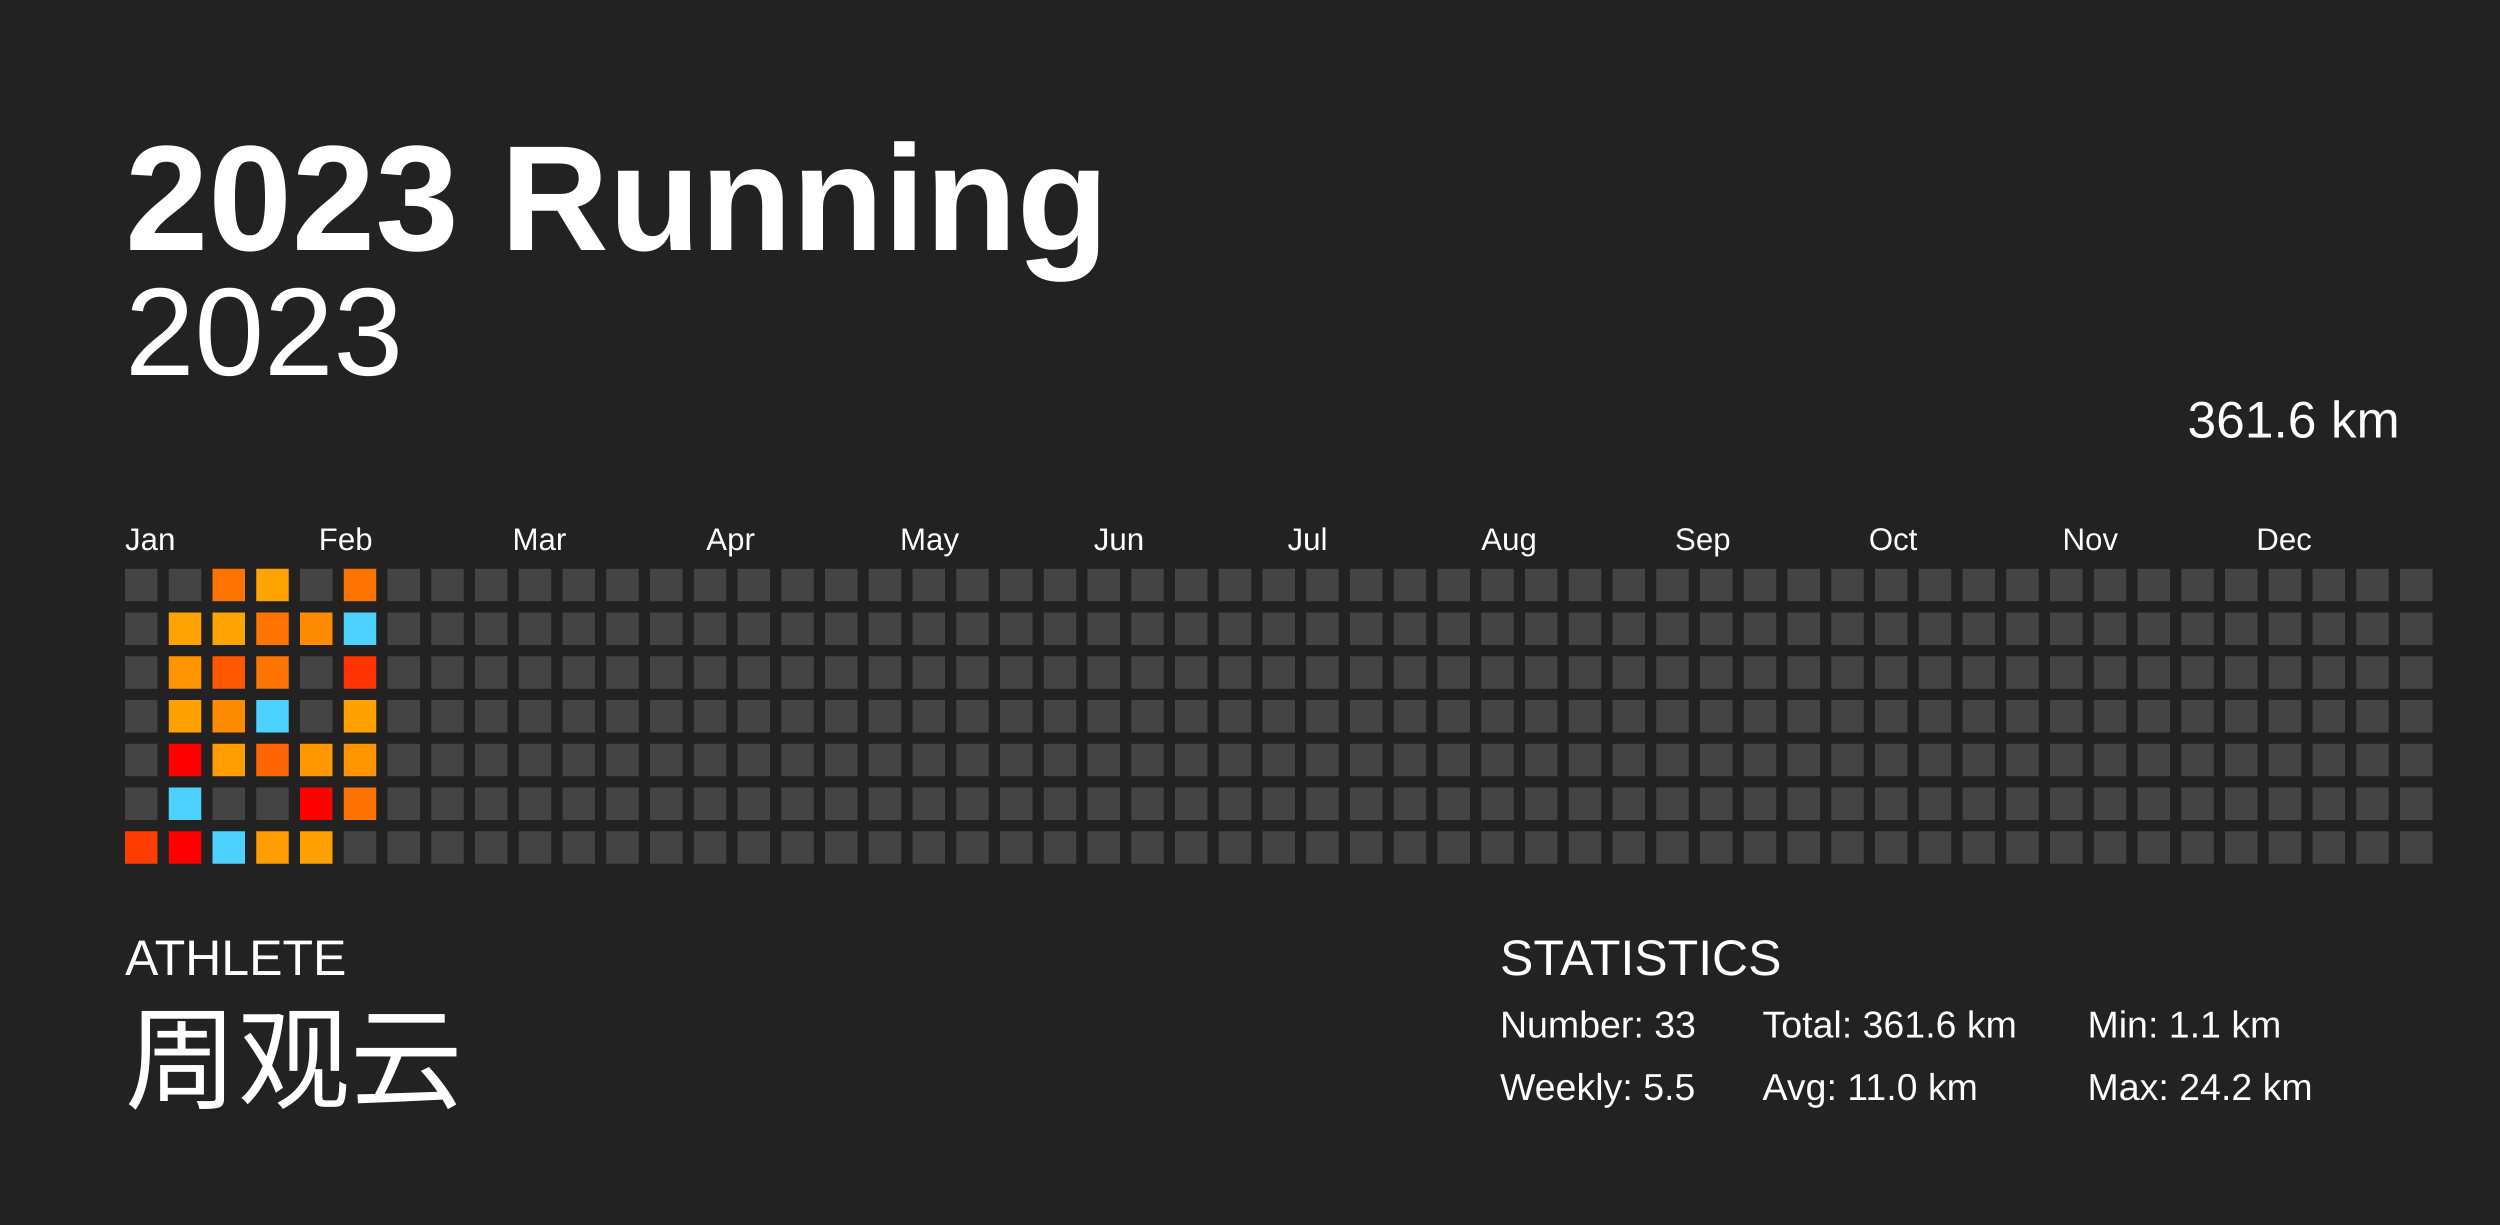
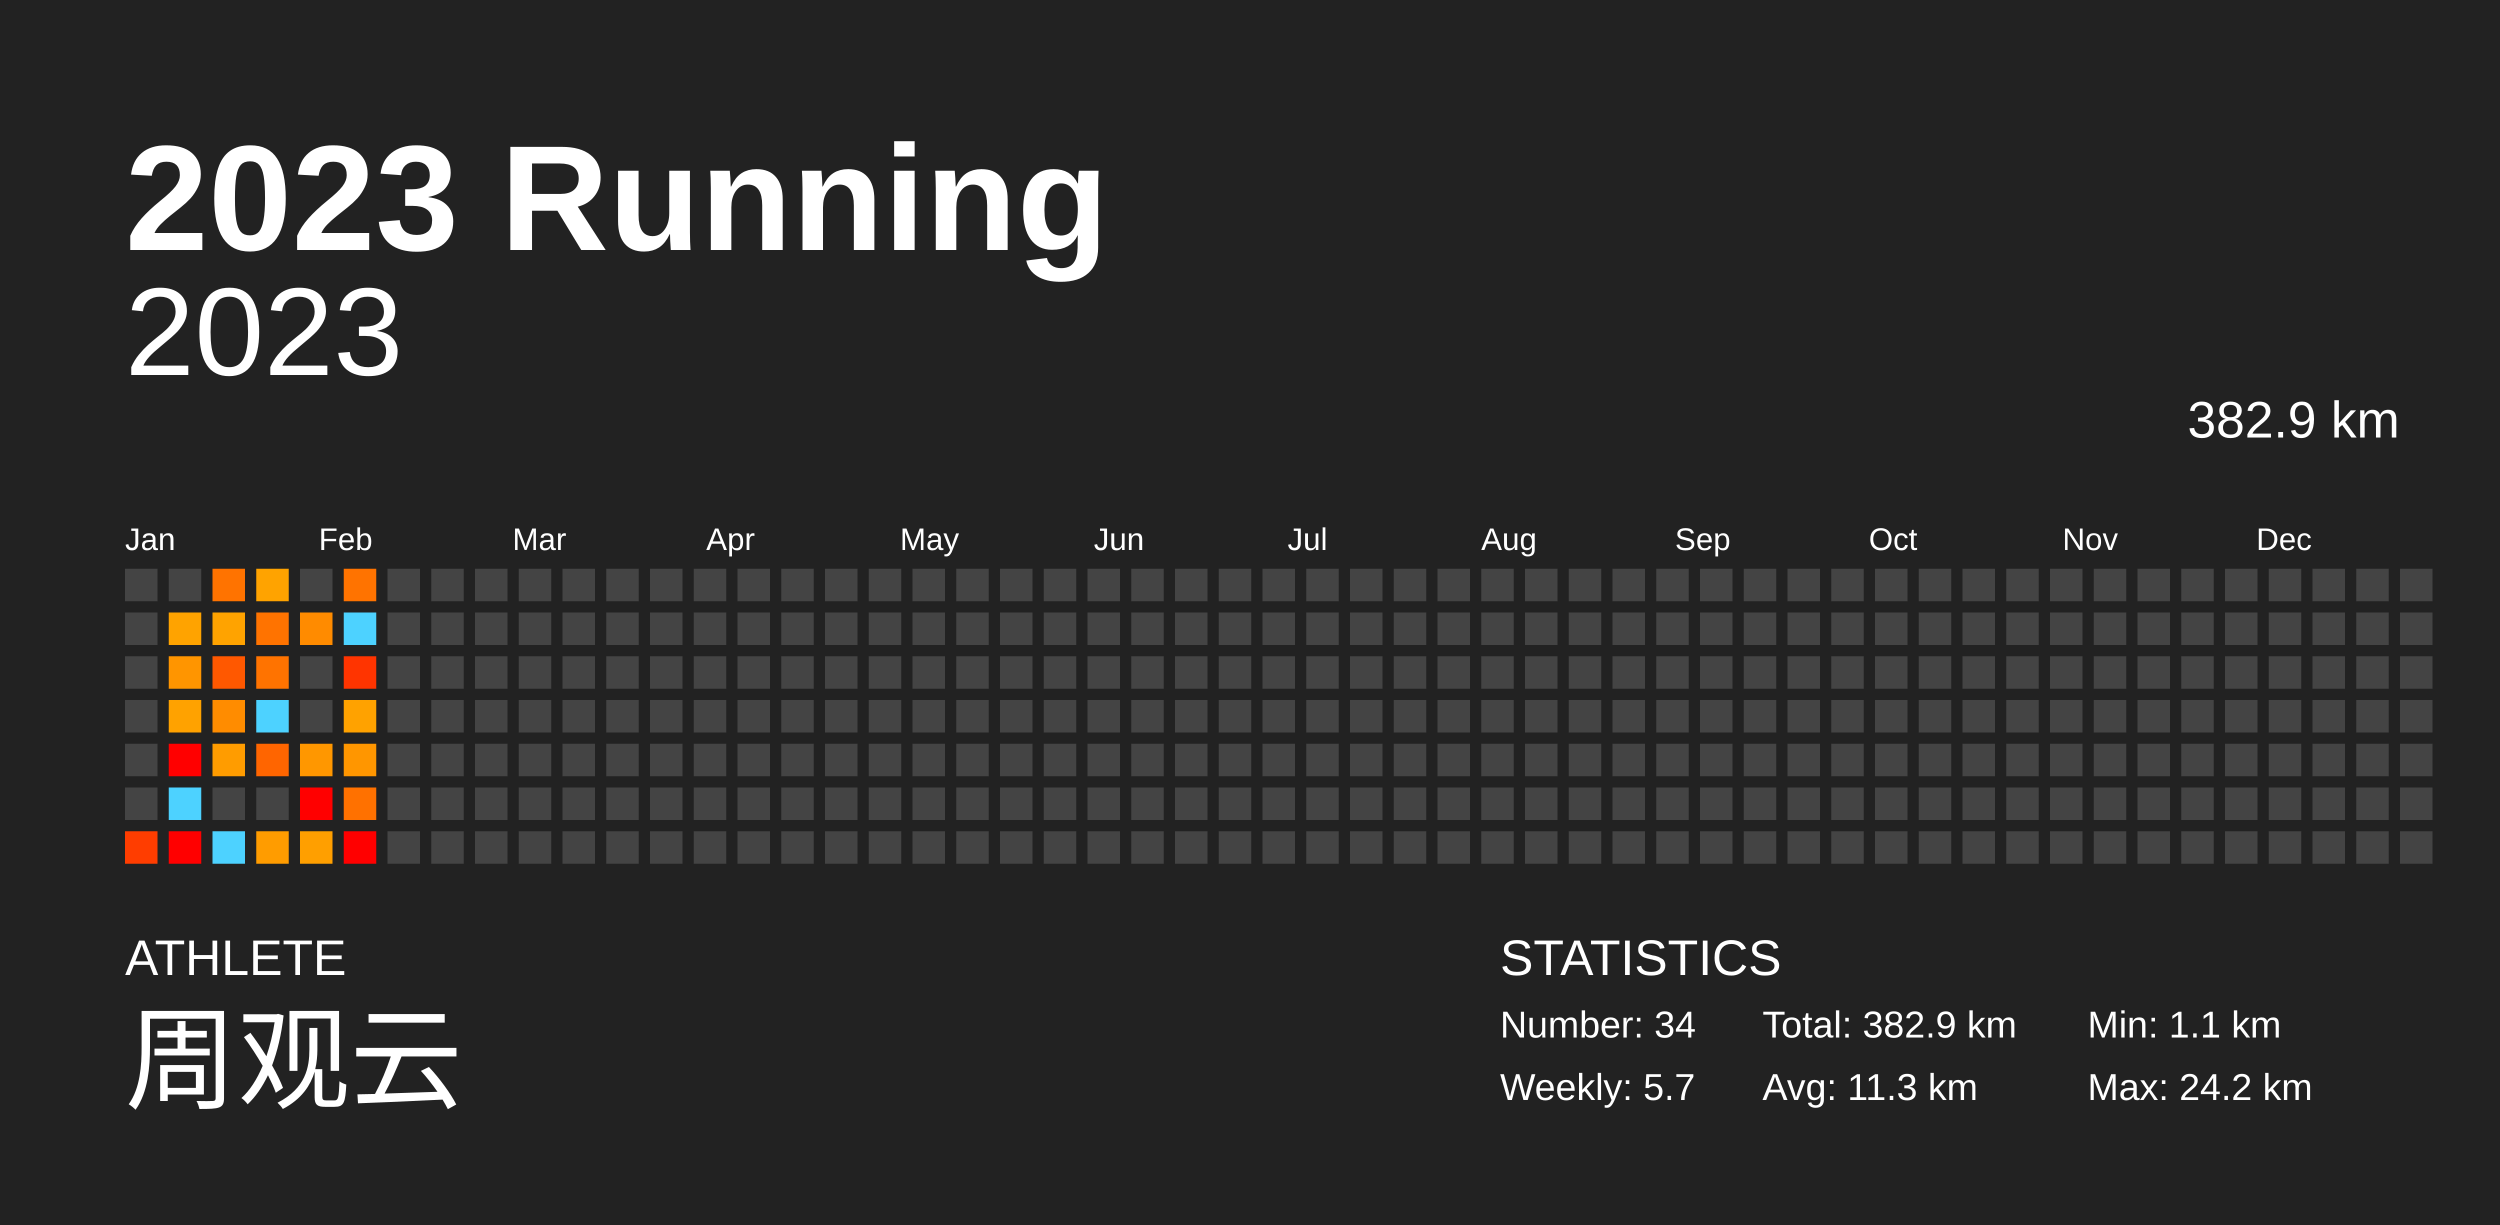
<svg xmlns="http://www.w3.org/2000/svg" baseProfile="full" height="98mm" version="1.1" viewBox="0,0,200,98" width="200mm">
  <defs />
  <rect fill="#222222" height="98" width="200" x="0" y="0" />
  <text fill="#FFFFFF" style="font-size:12px; font-family:Arial; font-weight:bold;" x="10" y="20">2023 Running</text>
  <text fill="#FFFFFF" style="font-size:4px; font-family:Arial" x="10" y="78">ATHLETE</text>
  <text fill="#FFFFFF" style="font-size:9px; font-family:Arial" x="10" y="88">周观云</text>
  <text fill="#FFFFFF" style="font-size:4px; font-family:Arial" x="120" y="78">STATISTICS</text>
-   <text fill="#FFFFFF" style="font-size:3px; font-family:Arial" x="120" y="83">Number: 33</text>
-   <text fill="#FFFFFF" style="font-size:3px; font-family:Arial" x="120" y="88">Weekly: 5.5</text>
-   <text fill="#FFFFFF" style="font-size:3px; font-family:Arial" x="141" y="83">Total: 361.6 km</text>
-   <text fill="#FFFFFF" style="font-size:3px; font-family:Arial" x="141" y="88">Avg: 11.0 km</text>
+   <text fill="#FFFFFF" style="font-size:3px; font-family:Arial" x="120" y="83">Number: 34</text>
+   <text fill="#FFFFFF" style="font-size:3px; font-family:Arial" x="120" y="88">Weekly: 5.7</text>
+   <text fill="#FFFFFF" style="font-size:3px; font-family:Arial" x="141" y="83">Total: 382.9 km</text>
+   <text fill="#FFFFFF" style="font-size:3px; font-family:Arial" x="141" y="88">Avg: 11.3 km</text>
  <text fill="#FFFFFF" style="font-size:3px; font-family:Arial" x="167" y="83">Min: 1.1 km</text>
  <text fill="#FFFFFF" style="font-size:3px; font-family:Arial" x="167" y="88">Max: 24.2 km</text>
  <text alignment-baseline="hanging" fill="#FFFFFF" style="font-size:10.0px; font-family:Arial;" x="10" y="30">2023</text>
-   <text alignment-baseline="hanging" fill="#FFFFFF" style="font-size:4.125px; font-family:Arial;" x="175" y="35">361.6 km</text>
+   <text alignment-baseline="hanging" fill="#FFFFFF" style="font-size:4.125px; font-family:Arial;" x="175" y="35">382.9 km</text>
  <text fill="#FFFFFF" style="font-size:2.5px; font-family:Arial" x="10.0" y="44">Jan</text>
  <text fill="#FFFFFF" style="font-size:2.5px; font-family:Arial" x="25.5" y="44">Feb</text>
  <text fill="#FFFFFF" style="font-size:2.5px; font-family:Arial" x="41.0" y="44">Mar</text>
  <text fill="#FFFFFF" style="font-size:2.5px; font-family:Arial" x="56.5" y="44">Apr</text>
  <text fill="#FFFFFF" style="font-size:2.5px; font-family:Arial" x="72.0" y="44">May</text>
  <text fill="#FFFFFF" style="font-size:2.5px; font-family:Arial" x="87.5" y="44">Jun</text>
  <text fill="#FFFFFF" style="font-size:2.5px; font-family:Arial" x="103.0" y="44">Jul</text>
  <text fill="#FFFFFF" style="font-size:2.5px; font-family:Arial" x="118.5" y="44">Aug</text>
  <text fill="#FFFFFF" style="font-size:2.5px; font-family:Arial" x="134.0" y="44">Sep</text>
  <text fill="#FFFFFF" style="font-size:2.5px; font-family:Arial" x="149.5" y="44">Oct</text>
  <text fill="#FFFFFF" style="font-size:2.5px; font-family:Arial" x="165.0" y="44">Nov</text>
  <text fill="#FFFFFF" style="font-size:2.5px; font-family:Arial" x="180.5" y="44">Dec</text>
  <rect fill="#444444" height="2.6" width="2.6" x="10.0" y="45.5" />
  <rect fill="#444444" height="2.6" width="2.6" x="10.0" y="49.0" />
  <rect fill="#444444" height="2.6" width="2.6" x="10.0" y="52.5" />
  <rect fill="#444444" height="2.6" width="2.6" x="10.0" y="56.0" />
  <rect fill="#444444" height="2.6" width="2.6" x="10.0" y="59.5" />
  <rect fill="#444444" height="2.6" width="2.6" x="10.0" y="63.0" />
  <rect fill="#ff3d00" height="2.6" width="2.6" x="10.0" y="66.5" />
  <rect fill="#444444" height="2.6" width="2.6" x="13.5" y="45.5" />
  <rect fill="#ffa300" height="2.6" width="2.6" x="13.5" y="49.0" />
  <rect fill="#ff9500" height="2.6" width="2.6" x="13.5" y="52.5" />
  <rect fill="#ffa200" height="2.6" width="2.6" x="13.5" y="56.0" />
  <rect fill="red" height="2.6" width="2.6" x="13.5" y="59.5" />
  <rect fill="#4dd2ff" height="2.6" width="2.6" x="13.5" y="63.0" />
  <rect fill="red" height="2.6" width="2.6" x="13.5" y="66.5" />
  <rect fill="#ff7300" height="2.6" width="2.6" x="17.0" y="45.5" />
  <rect fill="#ffa300" height="2.6" width="2.6" x="17.0" y="49.0" />
  <rect fill="#ff5800" height="2.6" width="2.6" x="17.0" y="52.5" />
  <rect fill="#ff8c00" height="2.6" width="2.6" x="17.0" y="56.0" />
  <rect fill="#ff9c00" height="2.6" width="2.6" x="17.0" y="59.5" />
  <rect fill="#444444" height="2.6" width="2.6" x="17.0" y="63.0" />
  <rect fill="#4dd2ff" height="2.6" width="2.6" x="17.0" y="66.5" />
  <rect fill="#ffa300" height="2.6" width="2.6" x="20.5" y="45.5" />
  <rect fill="#ff7300" height="2.6" width="2.6" x="20.5" y="49.0" />
  <rect fill="#ff7300" height="2.6" width="2.6" x="20.5" y="52.5" />
  <rect fill="#4dd2ff" height="2.6" width="2.6" x="20.5" y="56.0" />
  <rect fill="#ff6500" height="2.6" width="2.6" x="20.5" y="59.5" />
  <rect fill="#444444" height="2.6" width="2.6" x="20.5" y="63.0" />
  <rect fill="#ff9c00" height="2.6" width="2.6" x="20.5" y="66.5" />
  <rect fill="#444444" height="2.6" width="2.6" x="24.0" y="45.5" />
  <rect fill="#ff8b00" height="2.6" width="2.6" x="24.0" y="49.0" />
  <rect fill="#444444" height="2.6" width="2.6" x="24.0" y="52.5" />
  <rect fill="#444444" height="2.6" width="2.6" x="24.0" y="56.0" />
  <rect fill="#ff9700" height="2.6" width="2.6" x="24.0" y="59.5" />
  <rect fill="red" height="2.6" width="2.6" x="24.0" y="63.0" />
  <rect fill="#ff9f00" height="2.6" width="2.6" x="24.0" y="66.5" />
  <rect fill="#ff7300" height="2.6" width="2.6" x="27.5" y="45.5" />
  <rect fill="#4dd2ff" height="2.6" width="2.6" x="27.5" y="49.0" />
  <rect fill="#ff3400" height="2.6" width="2.6" x="27.5" y="52.5" />
  <rect fill="#ffa200" height="2.6" width="2.6" x="27.5" y="56.0" />
  <rect fill="#ff9600" height="2.6" width="2.6" x="27.5" y="59.5" />
  <rect fill="#ff7100" height="2.6" width="2.6" x="27.5" y="63.0" />
-   <rect fill="#444444" height="2.6" width="2.6" x="27.5" y="66.5" />
+   <rect fill="red" height="2.6" width="2.6" x="27.5" y="66.5" />
  <rect fill="#444444" height="2.6" width="2.6" x="31.0" y="45.5" />
  <rect fill="#444444" height="2.6" width="2.6" x="31.0" y="49.0" />
  <rect fill="#444444" height="2.6" width="2.6" x="31.0" y="52.5" />
  <rect fill="#444444" height="2.6" width="2.6" x="31.0" y="56.0" />
  <rect fill="#444444" height="2.6" width="2.6" x="31.0" y="59.5" />
  <rect fill="#444444" height="2.6" width="2.6" x="31.0" y="63.0" />
  <rect fill="#444444" height="2.6" width="2.6" x="31.0" y="66.5" />
  <rect fill="#444444" height="2.6" width="2.6" x="34.5" y="45.5" />
  <rect fill="#444444" height="2.6" width="2.6" x="34.5" y="49.0" />
  <rect fill="#444444" height="2.6" width="2.6" x="34.5" y="52.5" />
  <rect fill="#444444" height="2.6" width="2.6" x="34.5" y="56.0" />
  <rect fill="#444444" height="2.6" width="2.6" x="34.5" y="59.5" />
  <rect fill="#444444" height="2.6" width="2.6" x="34.5" y="63.0" />
  <rect fill="#444444" height="2.6" width="2.6" x="34.5" y="66.5" />
  <rect fill="#444444" height="2.6" width="2.6" x="38.0" y="45.5" />
  <rect fill="#444444" height="2.6" width="2.6" x="38.0" y="49.0" />
  <rect fill="#444444" height="2.6" width="2.6" x="38.0" y="52.5" />
  <rect fill="#444444" height="2.6" width="2.6" x="38.0" y="56.0" />
  <rect fill="#444444" height="2.6" width="2.6" x="38.0" y="59.5" />
  <rect fill="#444444" height="2.6" width="2.6" x="38.0" y="63.0" />
  <rect fill="#444444" height="2.6" width="2.6" x="38.0" y="66.5" />
  <rect fill="#444444" height="2.6" width="2.6" x="41.5" y="45.5" />
  <rect fill="#444444" height="2.6" width="2.6" x="41.5" y="49.0" />
  <rect fill="#444444" height="2.6" width="2.6" x="41.5" y="52.5" />
  <rect fill="#444444" height="2.6" width="2.6" x="41.5" y="56.0" />
  <rect fill="#444444" height="2.6" width="2.6" x="41.5" y="59.5" />
  <rect fill="#444444" height="2.6" width="2.6" x="41.5" y="63.0" />
  <rect fill="#444444" height="2.6" width="2.6" x="41.5" y="66.5" />
  <rect fill="#444444" height="2.6" width="2.6" x="45.0" y="45.5" />
  <rect fill="#444444" height="2.6" width="2.6" x="45.0" y="49.0" />
  <rect fill="#444444" height="2.6" width="2.6" x="45.0" y="52.5" />
  <rect fill="#444444" height="2.6" width="2.6" x="45.0" y="56.0" />
  <rect fill="#444444" height="2.6" width="2.6" x="45.0" y="59.5" />
  <rect fill="#444444" height="2.6" width="2.6" x="45.0" y="63.0" />
  <rect fill="#444444" height="2.6" width="2.6" x="45.0" y="66.5" />
  <rect fill="#444444" height="2.6" width="2.6" x="48.5" y="45.5" />
  <rect fill="#444444" height="2.6" width="2.6" x="48.5" y="49.0" />
  <rect fill="#444444" height="2.6" width="2.6" x="48.5" y="52.5" />
  <rect fill="#444444" height="2.6" width="2.6" x="48.5" y="56.0" />
  <rect fill="#444444" height="2.6" width="2.6" x="48.5" y="59.5" />
  <rect fill="#444444" height="2.6" width="2.6" x="48.5" y="63.0" />
  <rect fill="#444444" height="2.6" width="2.6" x="48.5" y="66.5" />
  <rect fill="#444444" height="2.6" width="2.6" x="52.0" y="45.5" />
  <rect fill="#444444" height="2.6" width="2.6" x="52.0" y="49.0" />
  <rect fill="#444444" height="2.6" width="2.6" x="52.0" y="52.5" />
  <rect fill="#444444" height="2.6" width="2.6" x="52.0" y="56.0" />
  <rect fill="#444444" height="2.6" width="2.6" x="52.0" y="59.5" />
  <rect fill="#444444" height="2.6" width="2.6" x="52.0" y="63.0" />
  <rect fill="#444444" height="2.6" width="2.6" x="52.0" y="66.5" />
  <rect fill="#444444" height="2.6" width="2.6" x="55.5" y="45.5" />
  <rect fill="#444444" height="2.6" width="2.6" x="55.5" y="49.0" />
  <rect fill="#444444" height="2.6" width="2.6" x="55.5" y="52.5" />
  <rect fill="#444444" height="2.6" width="2.6" x="55.5" y="56.0" />
  <rect fill="#444444" height="2.6" width="2.6" x="55.5" y="59.5" />
  <rect fill="#444444" height="2.6" width="2.6" x="55.5" y="63.0" />
  <rect fill="#444444" height="2.6" width="2.6" x="55.5" y="66.5" />
  <rect fill="#444444" height="2.6" width="2.6" x="59.0" y="45.5" />
  <rect fill="#444444" height="2.6" width="2.6" x="59.0" y="49.0" />
  <rect fill="#444444" height="2.6" width="2.6" x="59.0" y="52.5" />
  <rect fill="#444444" height="2.6" width="2.6" x="59.0" y="56.0" />
  <rect fill="#444444" height="2.6" width="2.6" x="59.0" y="59.5" />
  <rect fill="#444444" height="2.6" width="2.6" x="59.0" y="63.0" />
  <rect fill="#444444" height="2.6" width="2.6" x="59.0" y="66.5" />
  <rect fill="#444444" height="2.6" width="2.6" x="62.5" y="45.5" />
  <rect fill="#444444" height="2.6" width="2.6" x="62.5" y="49.0" />
  <rect fill="#444444" height="2.6" width="2.6" x="62.5" y="52.5" />
  <rect fill="#444444" height="2.6" width="2.6" x="62.5" y="56.0" />
  <rect fill="#444444" height="2.6" width="2.6" x="62.5" y="59.5" />
  <rect fill="#444444" height="2.6" width="2.6" x="62.5" y="63.0" />
  <rect fill="#444444" height="2.6" width="2.6" x="62.5" y="66.5" />
  <rect fill="#444444" height="2.6" width="2.6" x="66.0" y="45.5" />
  <rect fill="#444444" height="2.6" width="2.6" x="66.0" y="49.0" />
  <rect fill="#444444" height="2.6" width="2.6" x="66.0" y="52.5" />
  <rect fill="#444444" height="2.6" width="2.6" x="66.0" y="56.0" />
  <rect fill="#444444" height="2.6" width="2.6" x="66.0" y="59.5" />
  <rect fill="#444444" height="2.6" width="2.6" x="66.0" y="63.0" />
  <rect fill="#444444" height="2.6" width="2.6" x="66.0" y="66.5" />
  <rect fill="#444444" height="2.6" width="2.6" x="69.5" y="45.5" />
  <rect fill="#444444" height="2.6" width="2.6" x="69.5" y="49.0" />
  <rect fill="#444444" height="2.6" width="2.6" x="69.5" y="52.5" />
  <rect fill="#444444" height="2.6" width="2.6" x="69.5" y="56.0" />
  <rect fill="#444444" height="2.6" width="2.6" x="69.5" y="59.5" />
  <rect fill="#444444" height="2.6" width="2.6" x="69.5" y="63.0" />
  <rect fill="#444444" height="2.6" width="2.6" x="69.5" y="66.5" />
  <rect fill="#444444" height="2.6" width="2.6" x="73.0" y="45.5" />
  <rect fill="#444444" height="2.6" width="2.6" x="73.0" y="49.0" />
  <rect fill="#444444" height="2.6" width="2.6" x="73.0" y="52.5" />
  <rect fill="#444444" height="2.6" width="2.6" x="73.0" y="56.0" />
  <rect fill="#444444" height="2.6" width="2.6" x="73.0" y="59.5" />
  <rect fill="#444444" height="2.6" width="2.6" x="73.0" y="63.0" />
  <rect fill="#444444" height="2.6" width="2.6" x="73.0" y="66.5" />
  <rect fill="#444444" height="2.6" width="2.6" x="76.5" y="45.5" />
  <rect fill="#444444" height="2.6" width="2.6" x="76.5" y="49.0" />
  <rect fill="#444444" height="2.6" width="2.6" x="76.5" y="52.5" />
  <rect fill="#444444" height="2.6" width="2.6" x="76.5" y="56.0" />
  <rect fill="#444444" height="2.6" width="2.6" x="76.5" y="59.5" />
  <rect fill="#444444" height="2.6" width="2.6" x="76.5" y="63.0" />
  <rect fill="#444444" height="2.6" width="2.6" x="76.5" y="66.5" />
  <rect fill="#444444" height="2.6" width="2.6" x="80.0" y="45.5" />
  <rect fill="#444444" height="2.6" width="2.6" x="80.0" y="49.0" />
  <rect fill="#444444" height="2.6" width="2.6" x="80.0" y="52.5" />
  <rect fill="#444444" height="2.6" width="2.6" x="80.0" y="56.0" />
  <rect fill="#444444" height="2.6" width="2.6" x="80.0" y="59.5" />
  <rect fill="#444444" height="2.6" width="2.6" x="80.0" y="63.0" />
  <rect fill="#444444" height="2.6" width="2.6" x="80.0" y="66.5" />
  <rect fill="#444444" height="2.6" width="2.6" x="83.5" y="45.5" />
  <rect fill="#444444" height="2.6" width="2.6" x="83.5" y="49.0" />
  <rect fill="#444444" height="2.6" width="2.6" x="83.5" y="52.5" />
  <rect fill="#444444" height="2.6" width="2.6" x="83.5" y="56.0" />
  <rect fill="#444444" height="2.6" width="2.6" x="83.5" y="59.5" />
  <rect fill="#444444" height="2.6" width="2.6" x="83.5" y="63.0" />
  <rect fill="#444444" height="2.6" width="2.6" x="83.5" y="66.5" />
  <rect fill="#444444" height="2.6" width="2.6" x="87.0" y="45.5" />
  <rect fill="#444444" height="2.6" width="2.6" x="87.0" y="49.0" />
  <rect fill="#444444" height="2.6" width="2.6" x="87.0" y="52.5" />
  <rect fill="#444444" height="2.6" width="2.6" x="87.0" y="56.0" />
  <rect fill="#444444" height="2.6" width="2.6" x="87.0" y="59.5" />
  <rect fill="#444444" height="2.6" width="2.6" x="87.0" y="63.0" />
  <rect fill="#444444" height="2.6" width="2.6" x="87.0" y="66.5" />
  <rect fill="#444444" height="2.6" width="2.6" x="90.5" y="45.5" />
  <rect fill="#444444" height="2.6" width="2.6" x="90.5" y="49.0" />
  <rect fill="#444444" height="2.6" width="2.6" x="90.5" y="52.5" />
  <rect fill="#444444" height="2.6" width="2.6" x="90.5" y="56.0" />
  <rect fill="#444444" height="2.6" width="2.6" x="90.5" y="59.5" />
  <rect fill="#444444" height="2.6" width="2.6" x="90.5" y="63.0" />
  <rect fill="#444444" height="2.6" width="2.6" x="90.5" y="66.5" />
  <rect fill="#444444" height="2.6" width="2.6" x="94.0" y="45.5" />
  <rect fill="#444444" height="2.6" width="2.6" x="94.0" y="49.0" />
  <rect fill="#444444" height="2.6" width="2.6" x="94.0" y="52.5" />
  <rect fill="#444444" height="2.6" width="2.6" x="94.0" y="56.0" />
  <rect fill="#444444" height="2.6" width="2.6" x="94.0" y="59.5" />
  <rect fill="#444444" height="2.6" width="2.6" x="94.0" y="63.0" />
  <rect fill="#444444" height="2.6" width="2.6" x="94.0" y="66.5" />
  <rect fill="#444444" height="2.6" width="2.6" x="97.5" y="45.5" />
  <rect fill="#444444" height="2.6" width="2.6" x="97.5" y="49.0" />
  <rect fill="#444444" height="2.6" width="2.6" x="97.5" y="52.5" />
  <rect fill="#444444" height="2.6" width="2.6" x="97.5" y="56.0" />
  <rect fill="#444444" height="2.6" width="2.6" x="97.5" y="59.5" />
  <rect fill="#444444" height="2.6" width="2.6" x="97.5" y="63.0" />
  <rect fill="#444444" height="2.6" width="2.6" x="97.5" y="66.5" />
  <rect fill="#444444" height="2.6" width="2.6" x="101.0" y="45.5" />
  <rect fill="#444444" height="2.6" width="2.6" x="101.0" y="49.0" />
  <rect fill="#444444" height="2.6" width="2.6" x="101.0" y="52.5" />
  <rect fill="#444444" height="2.6" width="2.6" x="101.0" y="56.0" />
  <rect fill="#444444" height="2.6" width="2.6" x="101.0" y="59.5" />
  <rect fill="#444444" height="2.6" width="2.6" x="101.0" y="63.0" />
  <rect fill="#444444" height="2.6" width="2.6" x="101.0" y="66.5" />
  <rect fill="#444444" height="2.6" width="2.6" x="104.5" y="45.5" />
  <rect fill="#444444" height="2.6" width="2.6" x="104.5" y="49.0" />
  <rect fill="#444444" height="2.6" width="2.6" x="104.5" y="52.5" />
  <rect fill="#444444" height="2.6" width="2.6" x="104.5" y="56.0" />
  <rect fill="#444444" height="2.6" width="2.6" x="104.5" y="59.5" />
  <rect fill="#444444" height="2.6" width="2.6" x="104.5" y="63.0" />
  <rect fill="#444444" height="2.6" width="2.6" x="104.5" y="66.5" />
  <rect fill="#444444" height="2.6" width="2.6" x="108.0" y="45.5" />
  <rect fill="#444444" height="2.6" width="2.6" x="108.0" y="49.0" />
  <rect fill="#444444" height="2.6" width="2.6" x="108.0" y="52.5" />
  <rect fill="#444444" height="2.6" width="2.6" x="108.0" y="56.0" />
  <rect fill="#444444" height="2.6" width="2.6" x="108.0" y="59.5" />
  <rect fill="#444444" height="2.6" width="2.6" x="108.0" y="63.0" />
  <rect fill="#444444" height="2.6" width="2.6" x="108.0" y="66.5" />
  <rect fill="#444444" height="2.6" width="2.6" x="111.5" y="45.5" />
  <rect fill="#444444" height="2.6" width="2.6" x="111.5" y="49.0" />
  <rect fill="#444444" height="2.6" width="2.6" x="111.5" y="52.5" />
  <rect fill="#444444" height="2.6" width="2.6" x="111.5" y="56.0" />
  <rect fill="#444444" height="2.6" width="2.6" x="111.5" y="59.5" />
  <rect fill="#444444" height="2.6" width="2.6" x="111.5" y="63.0" />
  <rect fill="#444444" height="2.6" width="2.6" x="111.5" y="66.5" />
  <rect fill="#444444" height="2.6" width="2.6" x="115.0" y="45.5" />
  <rect fill="#444444" height="2.6" width="2.6" x="115.0" y="49.0" />
  <rect fill="#444444" height="2.6" width="2.6" x="115.0" y="52.5" />
  <rect fill="#444444" height="2.6" width="2.6" x="115.0" y="56.0" />
  <rect fill="#444444" height="2.6" width="2.6" x="115.0" y="59.5" />
  <rect fill="#444444" height="2.6" width="2.6" x="115.0" y="63.0" />
  <rect fill="#444444" height="2.6" width="2.6" x="115.0" y="66.5" />
  <rect fill="#444444" height="2.6" width="2.6" x="118.5" y="45.5" />
  <rect fill="#444444" height="2.6" width="2.6" x="118.5" y="49.0" />
  <rect fill="#444444" height="2.6" width="2.6" x="118.5" y="52.5" />
  <rect fill="#444444" height="2.6" width="2.6" x="118.5" y="56.0" />
  <rect fill="#444444" height="2.6" width="2.6" x="118.5" y="59.5" />
  <rect fill="#444444" height="2.6" width="2.6" x="118.5" y="63.0" />
  <rect fill="#444444" height="2.6" width="2.6" x="118.5" y="66.5" />
  <rect fill="#444444" height="2.6" width="2.6" x="122.0" y="45.5" />
  <rect fill="#444444" height="2.6" width="2.6" x="122.0" y="49.0" />
  <rect fill="#444444" height="2.6" width="2.6" x="122.0" y="52.5" />
  <rect fill="#444444" height="2.6" width="2.6" x="122.0" y="56.0" />
  <rect fill="#444444" height="2.6" width="2.6" x="122.0" y="59.5" />
  <rect fill="#444444" height="2.6" width="2.6" x="122.0" y="63.0" />
  <rect fill="#444444" height="2.6" width="2.6" x="122.0" y="66.5" />
  <rect fill="#444444" height="2.6" width="2.6" x="125.5" y="45.5" />
  <rect fill="#444444" height="2.6" width="2.6" x="125.5" y="49.0" />
  <rect fill="#444444" height="2.6" width="2.6" x="125.5" y="52.5" />
  <rect fill="#444444" height="2.6" width="2.6" x="125.5" y="56.0" />
  <rect fill="#444444" height="2.6" width="2.6" x="125.5" y="59.5" />
  <rect fill="#444444" height="2.6" width="2.6" x="125.5" y="63.0" />
  <rect fill="#444444" height="2.6" width="2.6" x="125.5" y="66.5" />
  <rect fill="#444444" height="2.6" width="2.6" x="129.0" y="45.5" />
  <rect fill="#444444" height="2.6" width="2.6" x="129.0" y="49.0" />
  <rect fill="#444444" height="2.6" width="2.6" x="129.0" y="52.5" />
  <rect fill="#444444" height="2.6" width="2.6" x="129.0" y="56.0" />
  <rect fill="#444444" height="2.6" width="2.6" x="129.0" y="59.5" />
  <rect fill="#444444" height="2.6" width="2.6" x="129.0" y="63.0" />
  <rect fill="#444444" height="2.6" width="2.6" x="129.0" y="66.5" />
  <rect fill="#444444" height="2.6" width="2.6" x="132.5" y="45.5" />
  <rect fill="#444444" height="2.6" width="2.6" x="132.5" y="49.0" />
  <rect fill="#444444" height="2.6" width="2.6" x="132.5" y="52.5" />
  <rect fill="#444444" height="2.6" width="2.6" x="132.5" y="56.0" />
  <rect fill="#444444" height="2.6" width="2.6" x="132.5" y="59.5" />
  <rect fill="#444444" height="2.6" width="2.6" x="132.5" y="63.0" />
  <rect fill="#444444" height="2.6" width="2.6" x="132.5" y="66.5" />
  <rect fill="#444444" height="2.6" width="2.6" x="136.0" y="45.5" />
  <rect fill="#444444" height="2.6" width="2.6" x="136.0" y="49.0" />
  <rect fill="#444444" height="2.6" width="2.6" x="136.0" y="52.5" />
  <rect fill="#444444" height="2.6" width="2.6" x="136.0" y="56.0" />
  <rect fill="#444444" height="2.6" width="2.6" x="136.0" y="59.5" />
  <rect fill="#444444" height="2.6" width="2.6" x="136.0" y="63.0" />
  <rect fill="#444444" height="2.6" width="2.6" x="136.0" y="66.5" />
  <rect fill="#444444" height="2.6" width="2.6" x="139.5" y="45.5" />
  <rect fill="#444444" height="2.6" width="2.6" x="139.5" y="49.0" />
  <rect fill="#444444" height="2.6" width="2.6" x="139.5" y="52.5" />
  <rect fill="#444444" height="2.6" width="2.6" x="139.5" y="56.0" />
  <rect fill="#444444" height="2.6" width="2.6" x="139.5" y="59.5" />
  <rect fill="#444444" height="2.6" width="2.6" x="139.5" y="63.0" />
  <rect fill="#444444" height="2.6" width="2.6" x="139.5" y="66.5" />
  <rect fill="#444444" height="2.6" width="2.6" x="143.0" y="45.5" />
  <rect fill="#444444" height="2.6" width="2.6" x="143.0" y="49.0" />
  <rect fill="#444444" height="2.6" width="2.6" x="143.0" y="52.5" />
  <rect fill="#444444" height="2.6" width="2.6" x="143.0" y="56.0" />
  <rect fill="#444444" height="2.6" width="2.6" x="143.0" y="59.5" />
  <rect fill="#444444" height="2.6" width="2.6" x="143.0" y="63.0" />
  <rect fill="#444444" height="2.6" width="2.6" x="143.0" y="66.5" />
  <rect fill="#444444" height="2.6" width="2.6" x="146.5" y="45.5" />
  <rect fill="#444444" height="2.6" width="2.6" x="146.5" y="49.0" />
  <rect fill="#444444" height="2.6" width="2.6" x="146.5" y="52.5" />
  <rect fill="#444444" height="2.6" width="2.6" x="146.5" y="56.0" />
  <rect fill="#444444" height="2.6" width="2.6" x="146.5" y="59.5" />
  <rect fill="#444444" height="2.6" width="2.6" x="146.5" y="63.0" />
  <rect fill="#444444" height="2.6" width="2.6" x="146.5" y="66.5" />
  <rect fill="#444444" height="2.6" width="2.6" x="150.0" y="45.5" />
  <rect fill="#444444" height="2.6" width="2.6" x="150.0" y="49.0" />
  <rect fill="#444444" height="2.6" width="2.6" x="150.0" y="52.5" />
  <rect fill="#444444" height="2.6" width="2.6" x="150.0" y="56.0" />
  <rect fill="#444444" height="2.6" width="2.6" x="150.0" y="59.5" />
  <rect fill="#444444" height="2.6" width="2.6" x="150.0" y="63.0" />
  <rect fill="#444444" height="2.6" width="2.6" x="150.0" y="66.5" />
  <rect fill="#444444" height="2.6" width="2.6" x="153.5" y="45.5" />
  <rect fill="#444444" height="2.6" width="2.6" x="153.5" y="49.0" />
  <rect fill="#444444" height="2.6" width="2.6" x="153.5" y="52.5" />
  <rect fill="#444444" height="2.6" width="2.6" x="153.5" y="56.0" />
  <rect fill="#444444" height="2.6" width="2.6" x="153.5" y="59.5" />
  <rect fill="#444444" height="2.6" width="2.6" x="153.5" y="63.0" />
  <rect fill="#444444" height="2.6" width="2.6" x="153.5" y="66.5" />
  <rect fill="#444444" height="2.6" width="2.6" x="157.0" y="45.5" />
  <rect fill="#444444" height="2.6" width="2.6" x="157.0" y="49.0" />
  <rect fill="#444444" height="2.6" width="2.6" x="157.0" y="52.5" />
  <rect fill="#444444" height="2.6" width="2.6" x="157.0" y="56.0" />
  <rect fill="#444444" height="2.6" width="2.6" x="157.0" y="59.5" />
  <rect fill="#444444" height="2.6" width="2.6" x="157.0" y="63.0" />
  <rect fill="#444444" height="2.6" width="2.6" x="157.0" y="66.5" />
  <rect fill="#444444" height="2.6" width="2.6" x="160.5" y="45.5" />
  <rect fill="#444444" height="2.6" width="2.6" x="160.5" y="49.0" />
  <rect fill="#444444" height="2.6" width="2.6" x="160.5" y="52.5" />
  <rect fill="#444444" height="2.6" width="2.6" x="160.5" y="56.0" />
  <rect fill="#444444" height="2.6" width="2.6" x="160.5" y="59.5" />
  <rect fill="#444444" height="2.6" width="2.6" x="160.5" y="63.0" />
  <rect fill="#444444" height="2.6" width="2.6" x="160.5" y="66.5" />
  <rect fill="#444444" height="2.6" width="2.6" x="164.0" y="45.5" />
  <rect fill="#444444" height="2.6" width="2.6" x="164.0" y="49.0" />
  <rect fill="#444444" height="2.6" width="2.6" x="164.0" y="52.5" />
  <rect fill="#444444" height="2.6" width="2.6" x="164.0" y="56.0" />
  <rect fill="#444444" height="2.6" width="2.6" x="164.0" y="59.5" />
  <rect fill="#444444" height="2.6" width="2.6" x="164.0" y="63.0" />
  <rect fill="#444444" height="2.6" width="2.6" x="164.0" y="66.5" />
  <rect fill="#444444" height="2.6" width="2.6" x="167.5" y="45.5" />
  <rect fill="#444444" height="2.6" width="2.6" x="167.5" y="49.0" />
  <rect fill="#444444" height="2.6" width="2.6" x="167.5" y="52.5" />
  <rect fill="#444444" height="2.6" width="2.6" x="167.5" y="56.0" />
  <rect fill="#444444" height="2.6" width="2.6" x="167.5" y="59.5" />
  <rect fill="#444444" height="2.6" width="2.6" x="167.5" y="63.0" />
  <rect fill="#444444" height="2.6" width="2.6" x="167.5" y="66.5" />
  <rect fill="#444444" height="2.6" width="2.6" x="171.0" y="45.5" />
  <rect fill="#444444" height="2.6" width="2.6" x="171.0" y="49.0" />
  <rect fill="#444444" height="2.6" width="2.6" x="171.0" y="52.5" />
  <rect fill="#444444" height="2.6" width="2.6" x="171.0" y="56.0" />
  <rect fill="#444444" height="2.6" width="2.6" x="171.0" y="59.5" />
  <rect fill="#444444" height="2.6" width="2.6" x="171.0" y="63.0" />
  <rect fill="#444444" height="2.6" width="2.6" x="171.0" y="66.5" />
  <rect fill="#444444" height="2.6" width="2.6" x="174.5" y="45.5" />
  <rect fill="#444444" height="2.6" width="2.6" x="174.5" y="49.0" />
  <rect fill="#444444" height="2.6" width="2.6" x="174.5" y="52.5" />
  <rect fill="#444444" height="2.6" width="2.6" x="174.5" y="56.0" />
  <rect fill="#444444" height="2.6" width="2.6" x="174.5" y="59.5" />
  <rect fill="#444444" height="2.6" width="2.6" x="174.5" y="63.0" />
  <rect fill="#444444" height="2.6" width="2.6" x="174.5" y="66.5" />
  <rect fill="#444444" height="2.6" width="2.6" x="178.0" y="45.5" />
  <rect fill="#444444" height="2.6" width="2.6" x="178.0" y="49.0" />
  <rect fill="#444444" height="2.6" width="2.6" x="178.0" y="52.5" />
  <rect fill="#444444" height="2.6" width="2.6" x="178.0" y="56.0" />
  <rect fill="#444444" height="2.6" width="2.6" x="178.0" y="59.5" />
  <rect fill="#444444" height="2.6" width="2.6" x="178.0" y="63.0" />
  <rect fill="#444444" height="2.6" width="2.6" x="178.0" y="66.5" />
  <rect fill="#444444" height="2.6" width="2.6" x="181.5" y="45.5" />
  <rect fill="#444444" height="2.6" width="2.6" x="181.5" y="49.0" />
  <rect fill="#444444" height="2.6" width="2.6" x="181.5" y="52.5" />
  <rect fill="#444444" height="2.6" width="2.6" x="181.5" y="56.0" />
  <rect fill="#444444" height="2.6" width="2.6" x="181.5" y="59.5" />
  <rect fill="#444444" height="2.6" width="2.6" x="181.5" y="63.0" />
  <rect fill="#444444" height="2.6" width="2.6" x="181.5" y="66.5" />
  <rect fill="#444444" height="2.6" width="2.6" x="185.0" y="45.5" />
  <rect fill="#444444" height="2.6" width="2.6" x="185.0" y="49.0" />
  <rect fill="#444444" height="2.6" width="2.6" x="185.0" y="52.5" />
  <rect fill="#444444" height="2.6" width="2.6" x="185.0" y="56.0" />
  <rect fill="#444444" height="2.6" width="2.6" x="185.0" y="59.5" />
  <rect fill="#444444" height="2.6" width="2.6" x="185.0" y="63.0" />
  <rect fill="#444444" height="2.6" width="2.6" x="185.0" y="66.5" />
  <rect fill="#444444" height="2.6" width="2.6" x="188.5" y="45.5" />
  <rect fill="#444444" height="2.6" width="2.6" x="188.5" y="49.0" />
  <rect fill="#444444" height="2.6" width="2.6" x="188.5" y="52.5" />
  <rect fill="#444444" height="2.6" width="2.6" x="188.5" y="56.0" />
  <rect fill="#444444" height="2.6" width="2.6" x="188.5" y="59.5" />
  <rect fill="#444444" height="2.6" width="2.6" x="188.5" y="63.0" />
  <rect fill="#444444" height="2.6" width="2.6" x="188.5" y="66.5" />
  <rect fill="#444444" height="2.6" width="2.6" x="192.0" y="45.5" />
  <rect fill="#444444" height="2.6" width="2.6" x="192.0" y="49.0" />
  <rect fill="#444444" height="2.6" width="2.6" x="192.0" y="52.5" />
  <rect fill="#444444" height="2.6" width="2.6" x="192.0" y="56.0" />
  <rect fill="#444444" height="2.6" width="2.6" x="192.0" y="59.5" />
  <rect fill="#444444" height="2.6" width="2.6" x="192.0" y="63.0" />
  <rect fill="#444444" height="2.6" width="2.6" x="192.0" y="66.5" />
</svg>
